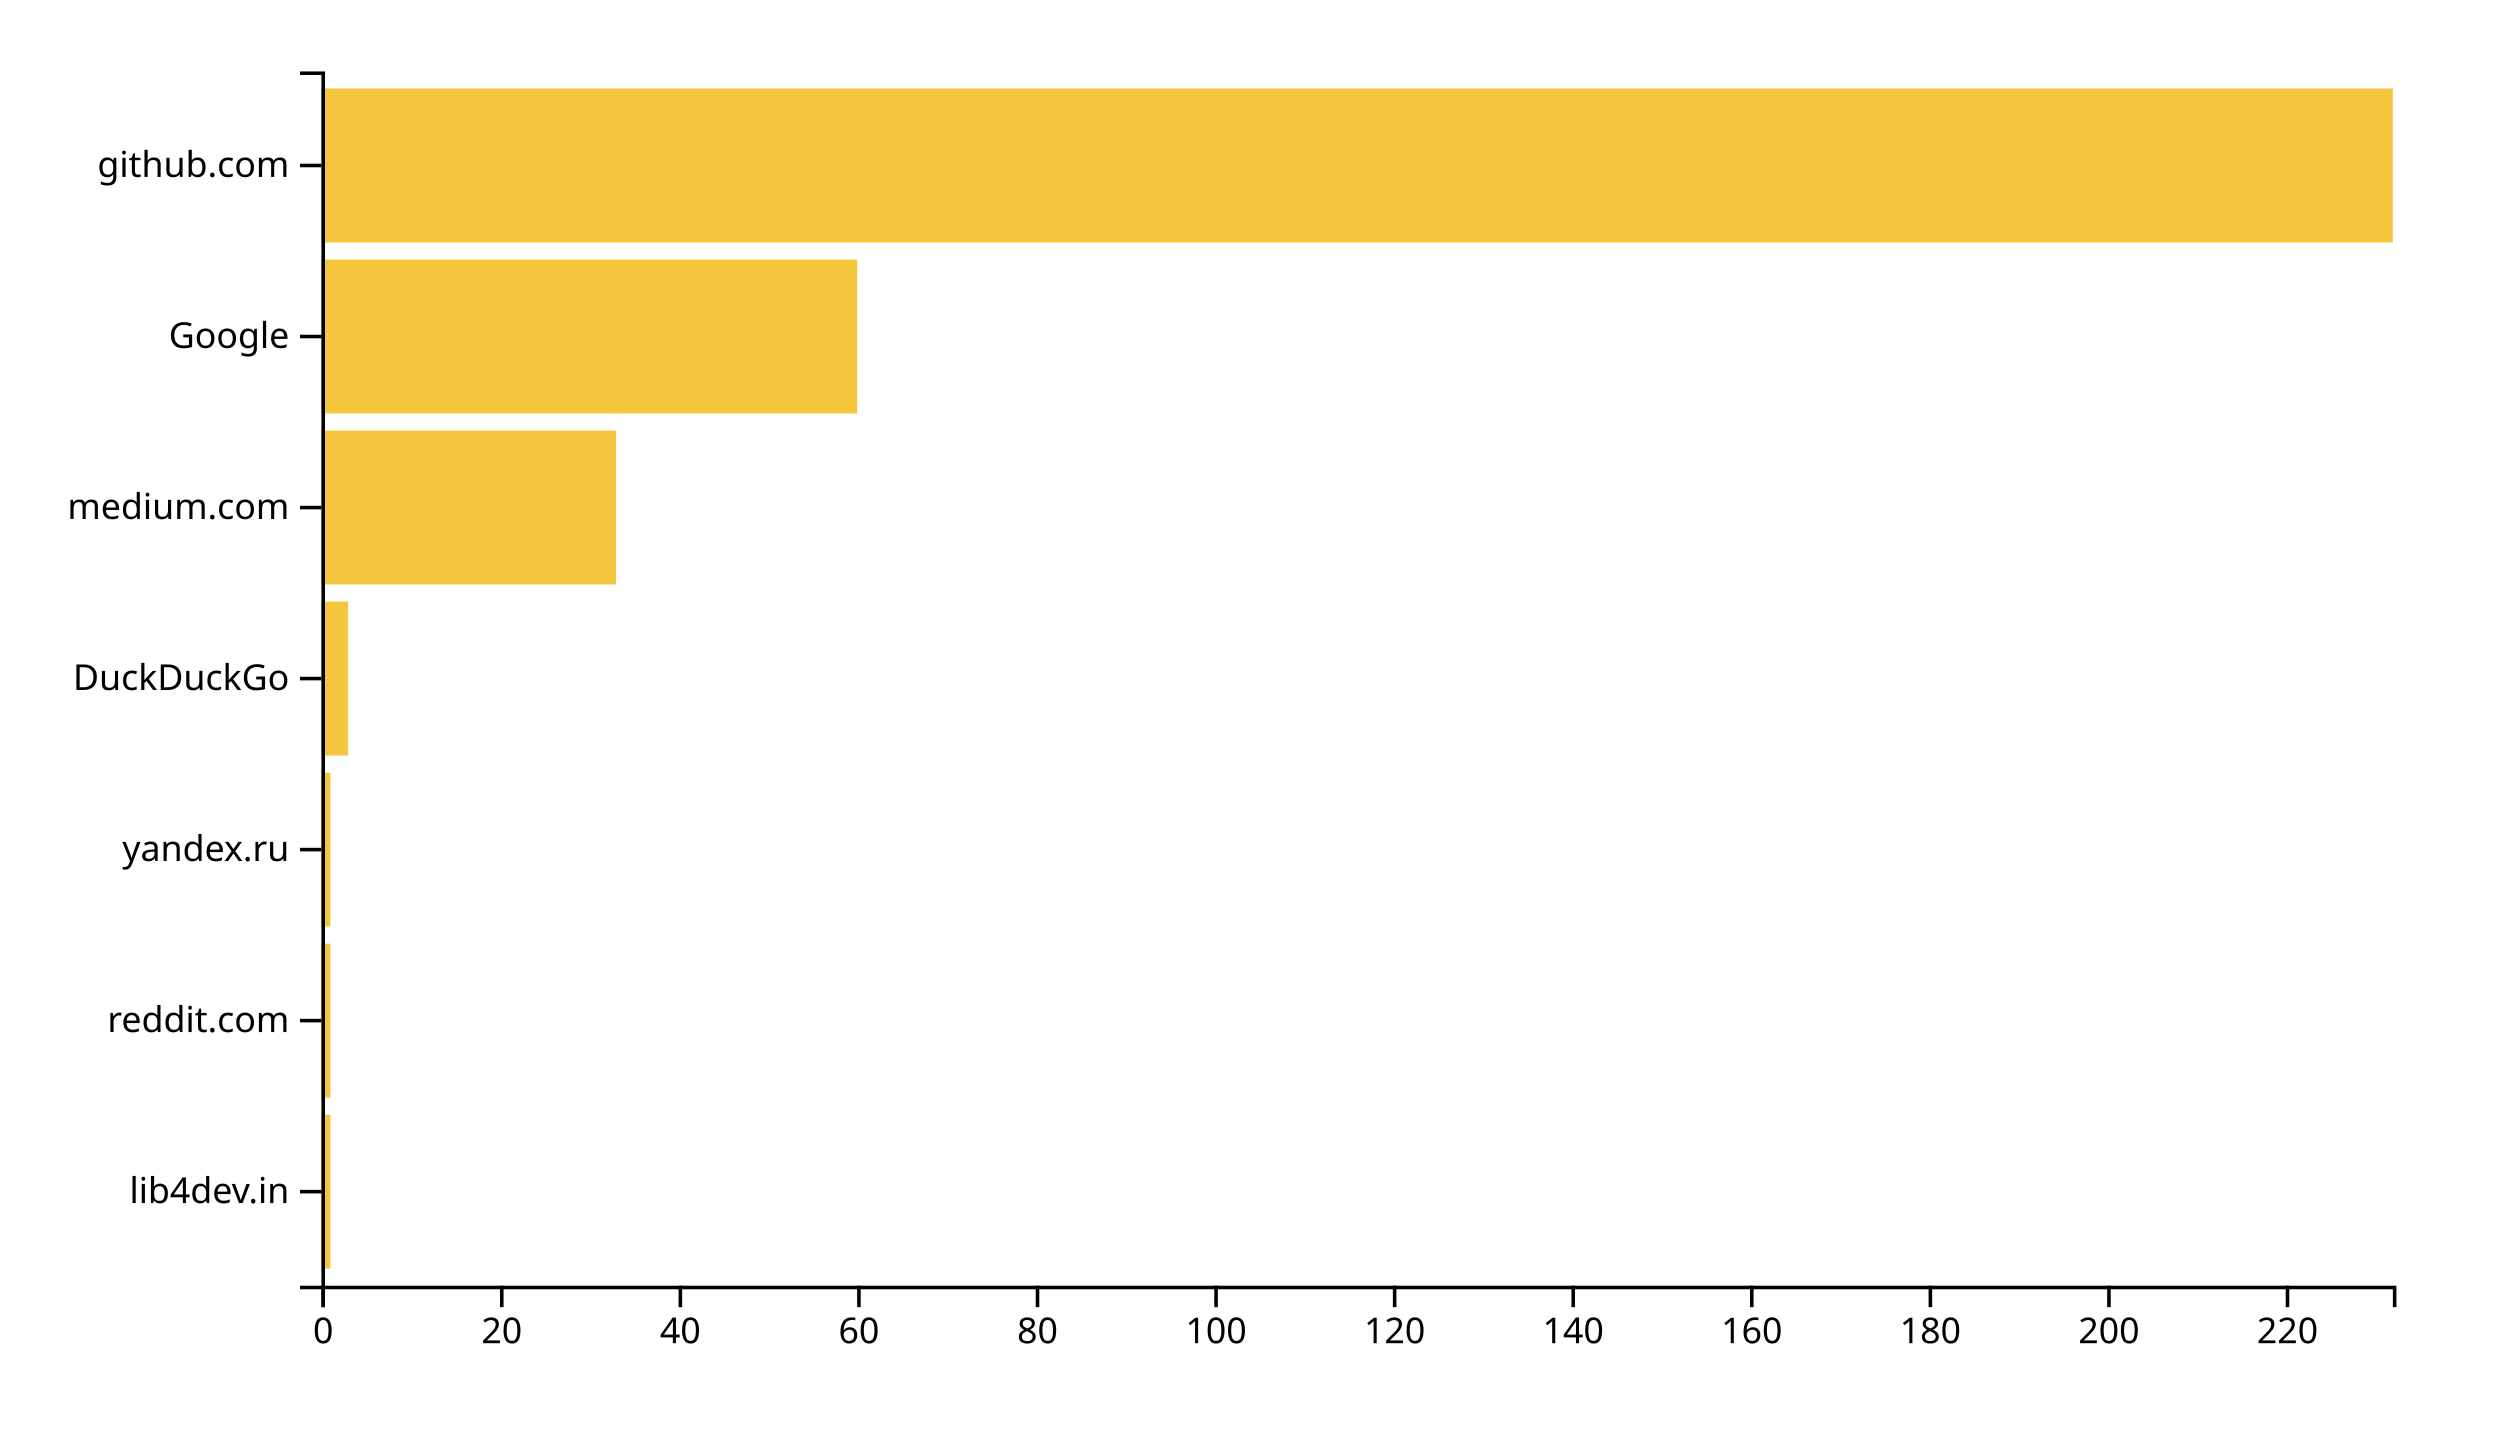
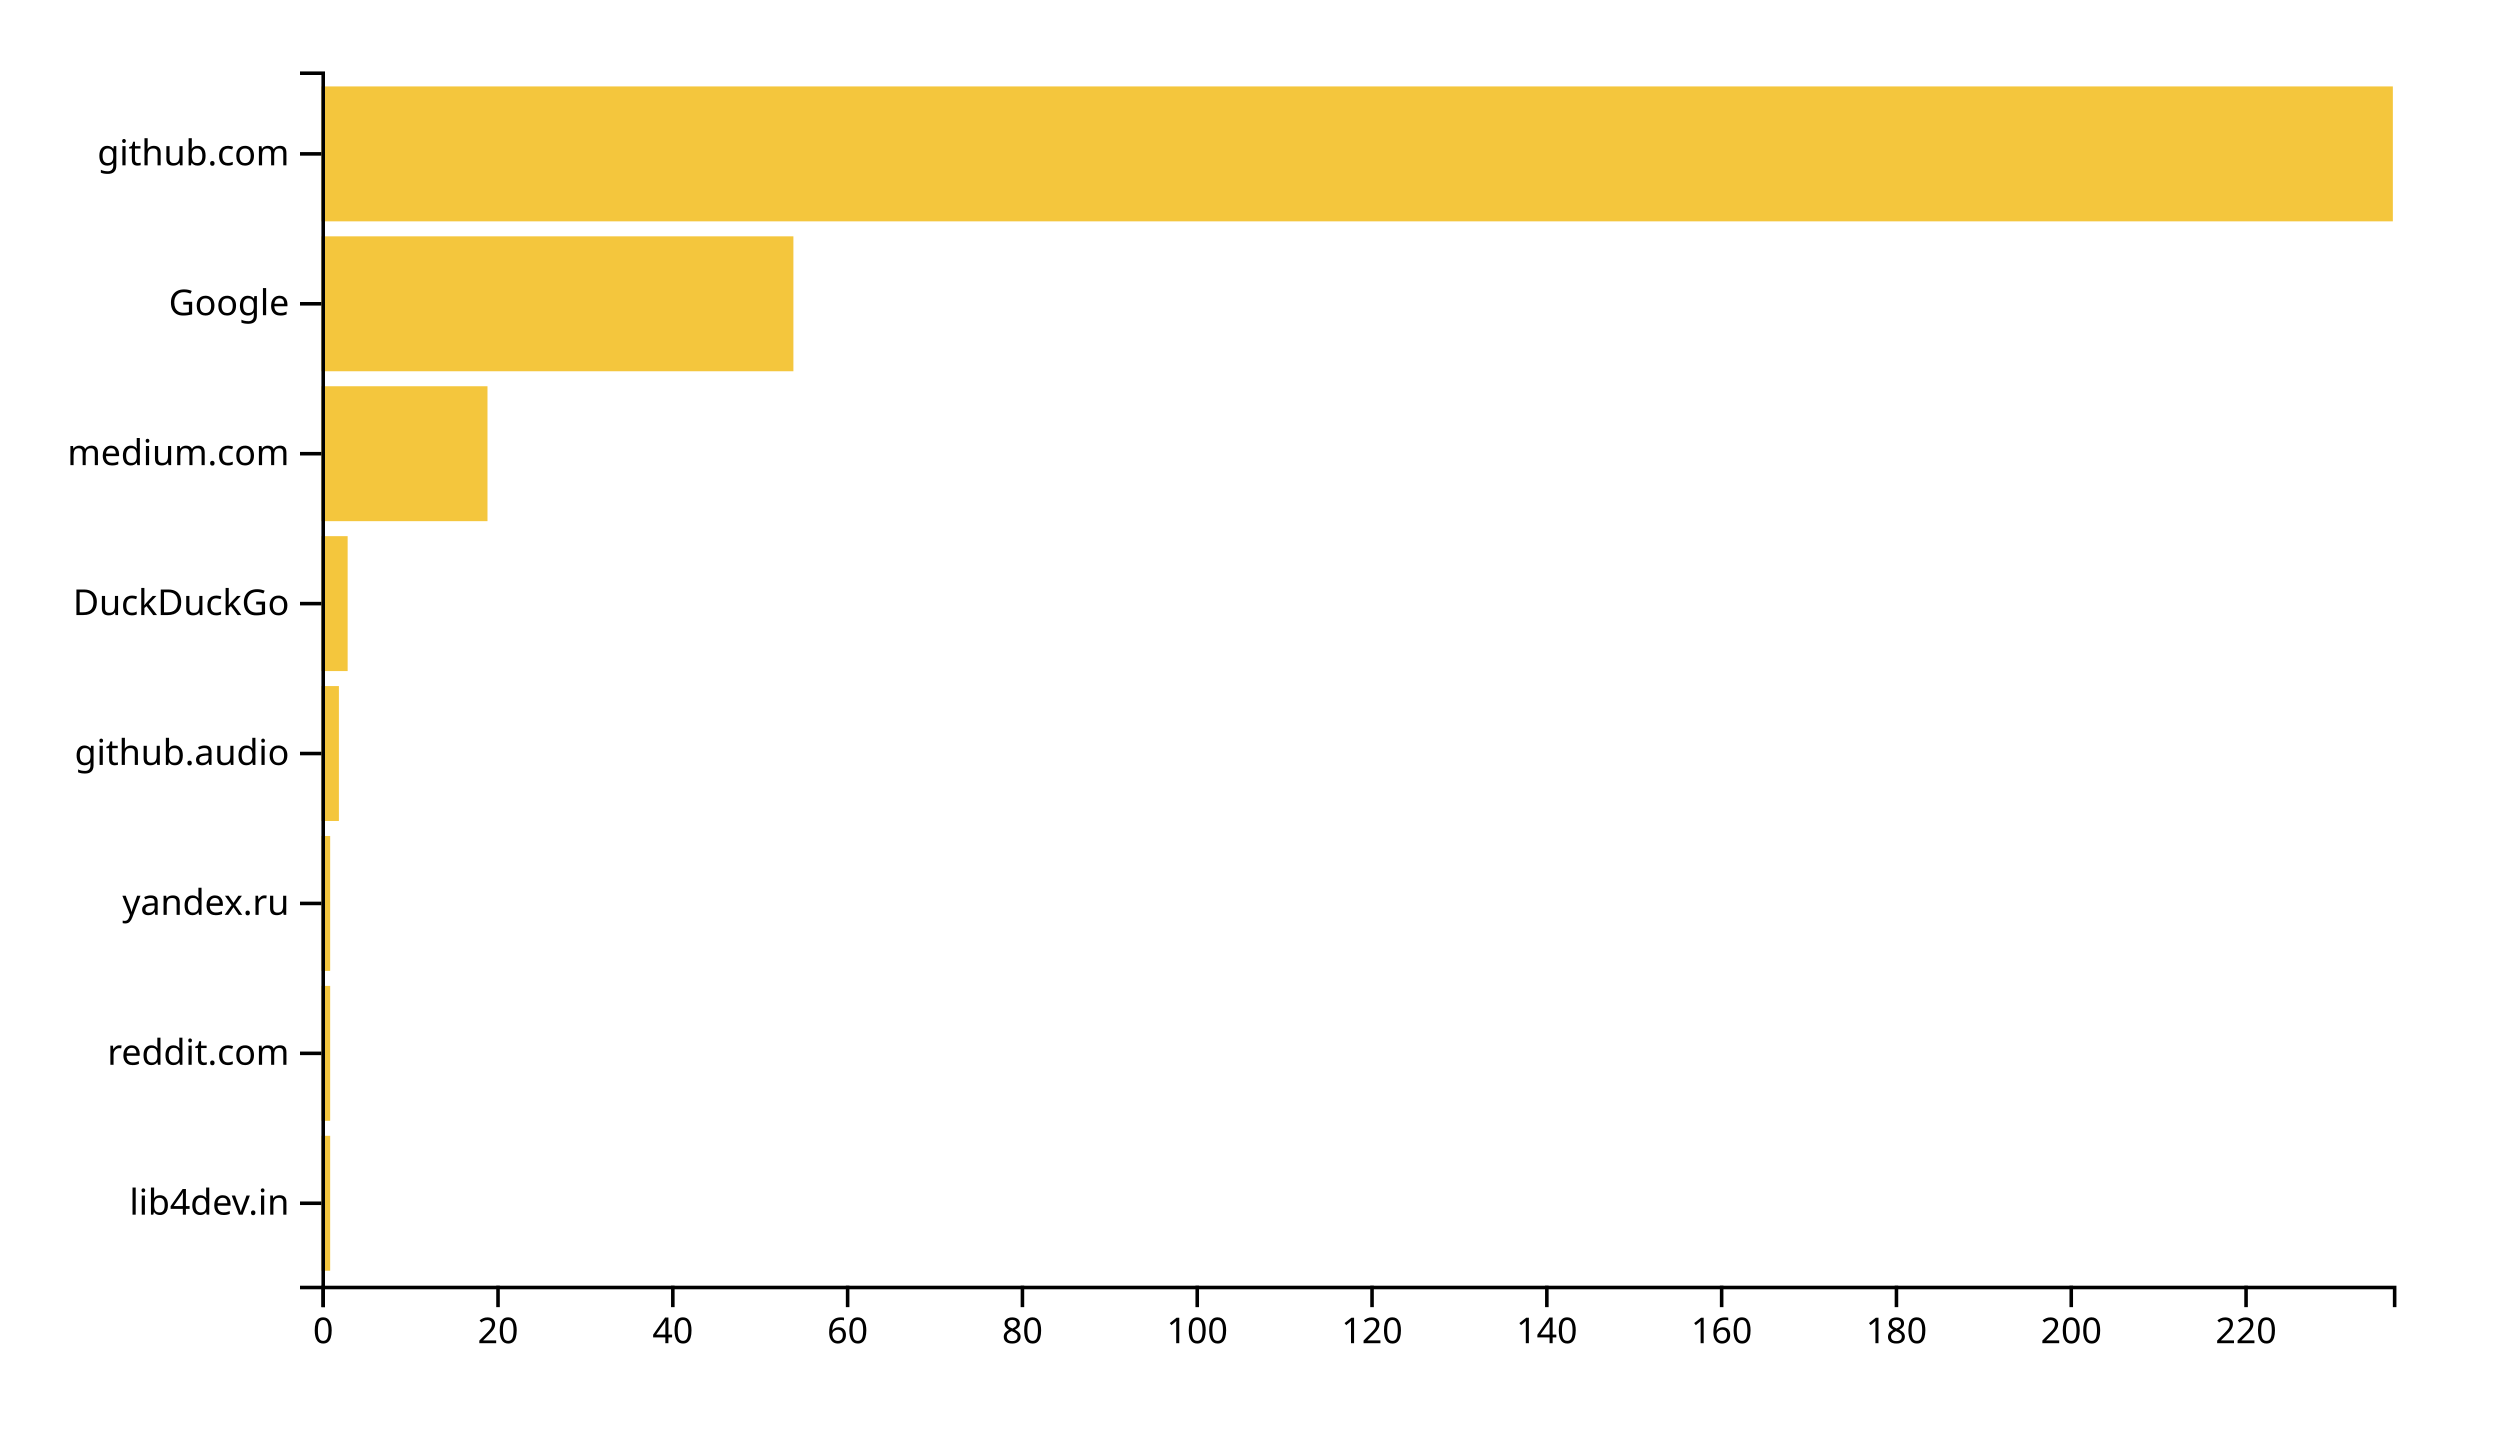
<svg xmlns="http://www.w3.org/2000/svg" width="700" height="400">
  <g transform="translate(90,20)">
-     <rect class="bar" width="2.5" y="292.113" height="43.099" style="fill: #f4c63d; text-anchor: end;" />
-     <rect class="bar" width="2.5" y="244.225" height="43.099" style="fill: #f4c63d; text-anchor: end;" />
-     <rect class="bar" width="2.5" y="196.338" height="43.099" style="fill: #f4c63d; text-anchor: end;" />
-     <rect class="bar" width="7.5" y="148.451" height="43.099" style="fill: #f4c63d; text-anchor: end;" />
-     <rect class="bar" width="82.5" y="100.563" height="43.099" style="fill: #f4c63d; text-anchor: end;" />
-     <rect class="bar" width="150" y="52.676" height="43.099" style="fill: #f4c63d; text-anchor: end;" />
-     <rect class="bar" width="580" y="4.789" height="43.099" style="fill: #f4c63d; text-anchor: end;" />
+     <rect class="bar" width="2.447" y="298.025" height="37.778" style="fill: #f4c63d; text-anchor: end;" />
+     <rect class="bar" width="2.447" y="256.049" height="37.778" style="fill: #f4c63d; text-anchor: end;" />
+     <rect class="bar" width="2.447" y="214.074" height="37.778" style="fill: #f4c63d; text-anchor: end;" />
+     <rect class="bar" width="4.895" y="172.099" height="37.778" style="fill: #f4c63d; text-anchor: end;" />
+     <rect class="bar" width="7.342" y="130.123" height="37.778" style="fill: #f4c63d; text-anchor: end;" />
+     <rect class="bar" width="46.498" y="88.148" height="37.778" style="fill: #f4c63d; text-anchor: end;" />
+     <rect class="bar" width="132.152" y="46.173" height="37.778" style="fill: #f4c63d; text-anchor: end;" />
+     <rect class="bar" width="580" y="4.198" height="37.778" style="fill: #f4c63d; text-anchor: end;" />
    <g transform="translate(0,340)" fill="none" font-size="10" font-family="sans-serif" text-anchor="middle">
      <path class="domain" stroke="currentColor" d="M0.5,6V0.5H580.5V6" />
      <g class="tick" opacity="1" transform="translate(0.5,0)">
        <line stroke="currentColor" y2="6" />
        <text fill="currentColor" y="9" dy="0.71em">0</text>
      </g>
-       <g class="tick" opacity="1" transform="translate(50.5,0)">
+       <g class="tick" opacity="1" transform="translate(49.44515,0)">
        <line stroke="currentColor" y2="6" />
        <text fill="currentColor" y="9" dy="0.71em">20</text>
      </g>
-       <g class="tick" opacity="1" transform="translate(100.5,0)">
+       <g class="tick" opacity="1" transform="translate(98.3903,0)">
        <line stroke="currentColor" y2="6" />
        <text fill="currentColor" y="9" dy="0.71em">40</text>
      </g>
-       <g class="tick" opacity="1" transform="translate(150.5,0)">
+       <g class="tick" opacity="1" transform="translate(147.3354,0)">
        <line stroke="currentColor" y2="6" />
        <text fill="currentColor" y="9" dy="0.71em">60</text>
      </g>
-       <g class="tick" opacity="1" transform="translate(200.5,0)">
+       <g class="tick" opacity="1" transform="translate(196.2806,0)">
        <line stroke="currentColor" y2="6" />
        <text fill="currentColor" y="9" dy="0.71em">80</text>
      </g>
-       <g class="tick" opacity="1" transform="translate(250.5,0)">
+       <g class="tick" opacity="1" transform="translate(245.2257,0)">
        <line stroke="currentColor" y2="6" />
        <text fill="currentColor" y="9" dy="0.71em">100</text>
      </g>
-       <g class="tick" opacity="1" transform="translate(300.5,0)">
+       <g class="tick" opacity="1" transform="translate(294.1709,0)">
        <line stroke="currentColor" y2="6" />
        <text fill="currentColor" y="9" dy="0.71em">120</text>
      </g>
-       <g class="tick" opacity="1" transform="translate(350.5,0)">
+       <g class="tick" opacity="1" transform="translate(343.116,0)">
        <line stroke="currentColor" y2="6" />
        <text fill="currentColor" y="9" dy="0.71em">140</text>
      </g>
-       <g class="tick" opacity="1" transform="translate(400.5,0)">
+       <g class="tick" opacity="1" transform="translate(392.0612,0)">
        <line stroke="currentColor" y2="6" />
        <text fill="currentColor" y="9" dy="0.71em">160</text>
      </g>
-       <g class="tick" opacity="1" transform="translate(450.5,0)">
+       <g class="tick" opacity="1" transform="translate(441.0063,0)">
        <line stroke="currentColor" y2="6" />
        <text fill="currentColor" y="9" dy="0.71em">180</text>
      </g>
-       <g class="tick" opacity="1" transform="translate(500.5,0)">
+       <g class="tick" opacity="1" transform="translate(489.9515,0)">
        <line stroke="currentColor" y2="6" />
        <text fill="currentColor" y="9" dy="0.71em">200</text>
      </g>
-       <g class="tick" opacity="1" transform="translate(550.5,0)">
+       <g class="tick" opacity="1" transform="translate(538.8966,0)">
        <line stroke="currentColor" y2="6" />
        <text fill="currentColor" y="9" dy="0.71em">220</text>
      </g>
    </g>
    <g fill="none" font-size="10" font-family="sans-serif" text-anchor="end">
      <path class="domain" stroke="currentColor" d="M-6,340.5H0.5V0.5H-6" />
-       <g class="tick" opacity="1" transform="translate(0,313.662)">
+       <g class="tick" opacity="1" transform="translate(0,316.9136)">
        <line stroke="currentColor" x2="-6" />
        <text fill="currentColor" x="-9" dy="0.32em">lib4dev.in</text>
      </g>
-       <g class="tick" opacity="1" transform="translate(0,265.7746)">
+       <g class="tick" opacity="1" transform="translate(0,274.9383)">
        <line stroke="currentColor" x2="-6" />
        <text fill="currentColor" x="-9" dy="0.32em">reddit.com</text>
      </g>
-       <g class="tick" opacity="1" transform="translate(0,217.8873)">
+       <g class="tick" opacity="1" transform="translate(0,232.963)">
        <line stroke="currentColor" x2="-6" />
        <text fill="currentColor" x="-9" dy="0.32em">yandex.ru</text>
      </g>
-       <g class="tick" opacity="1" transform="translate(0,170)">
+       <g class="tick" opacity="1" transform="translate(0,190.9877)">
+         <line stroke="currentColor" x2="-6" />
+         <text fill="currentColor" x="-9" dy="0.32em">github.audio</text>
+       </g>
+       <g class="tick" opacity="1" transform="translate(0,149.0123)">
        <line stroke="currentColor" x2="-6" />
        <text fill="currentColor" x="-9" dy="0.32em">DuckDuckGo</text>
      </g>
-       <g class="tick" opacity="1" transform="translate(0,122.1127)">
+       <g class="tick" opacity="1" transform="translate(0,107.037)">
        <line stroke="currentColor" x2="-6" />
        <text fill="currentColor" x="-9" dy="0.32em">medium.com</text>
      </g>
-       <g class="tick" opacity="1" transform="translate(0,74.22535)">
+       <g class="tick" opacity="1" transform="translate(0,65.06173)">
        <line stroke="currentColor" x2="-6" />
        <text fill="currentColor" x="-9" dy="0.32em">Google</text>
      </g>
-       <g class="tick" opacity="1" transform="translate(0,26.33803)">
+       <g class="tick" opacity="1" transform="translate(0,23.08642)">
        <line stroke="currentColor" x2="-6" />
        <text fill="currentColor" x="-9" dy="0.32em">github.com</text>
      </g>
    </g>
  </g>
</svg>
